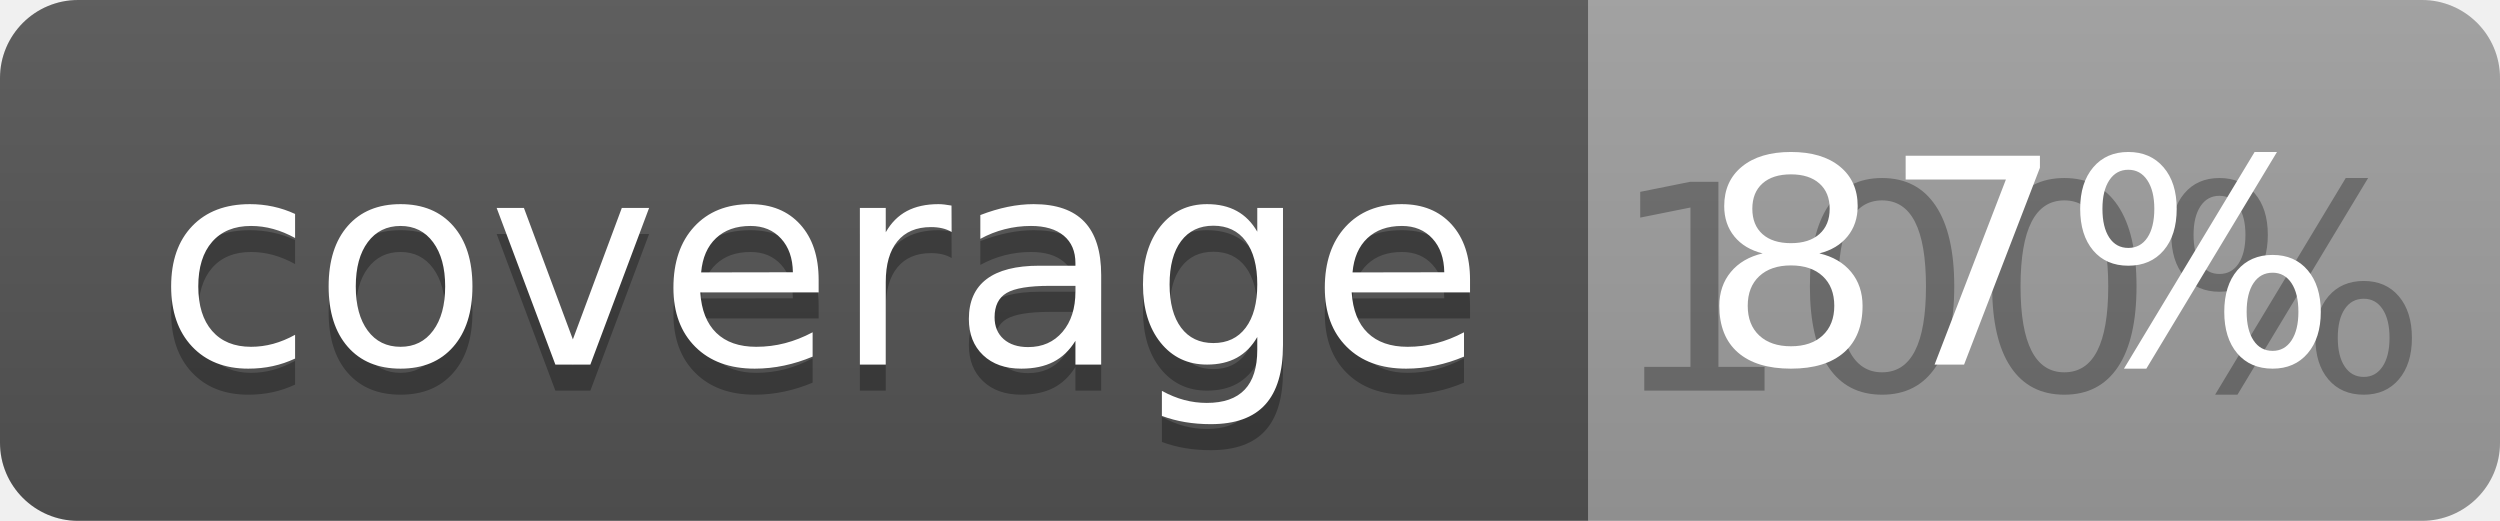
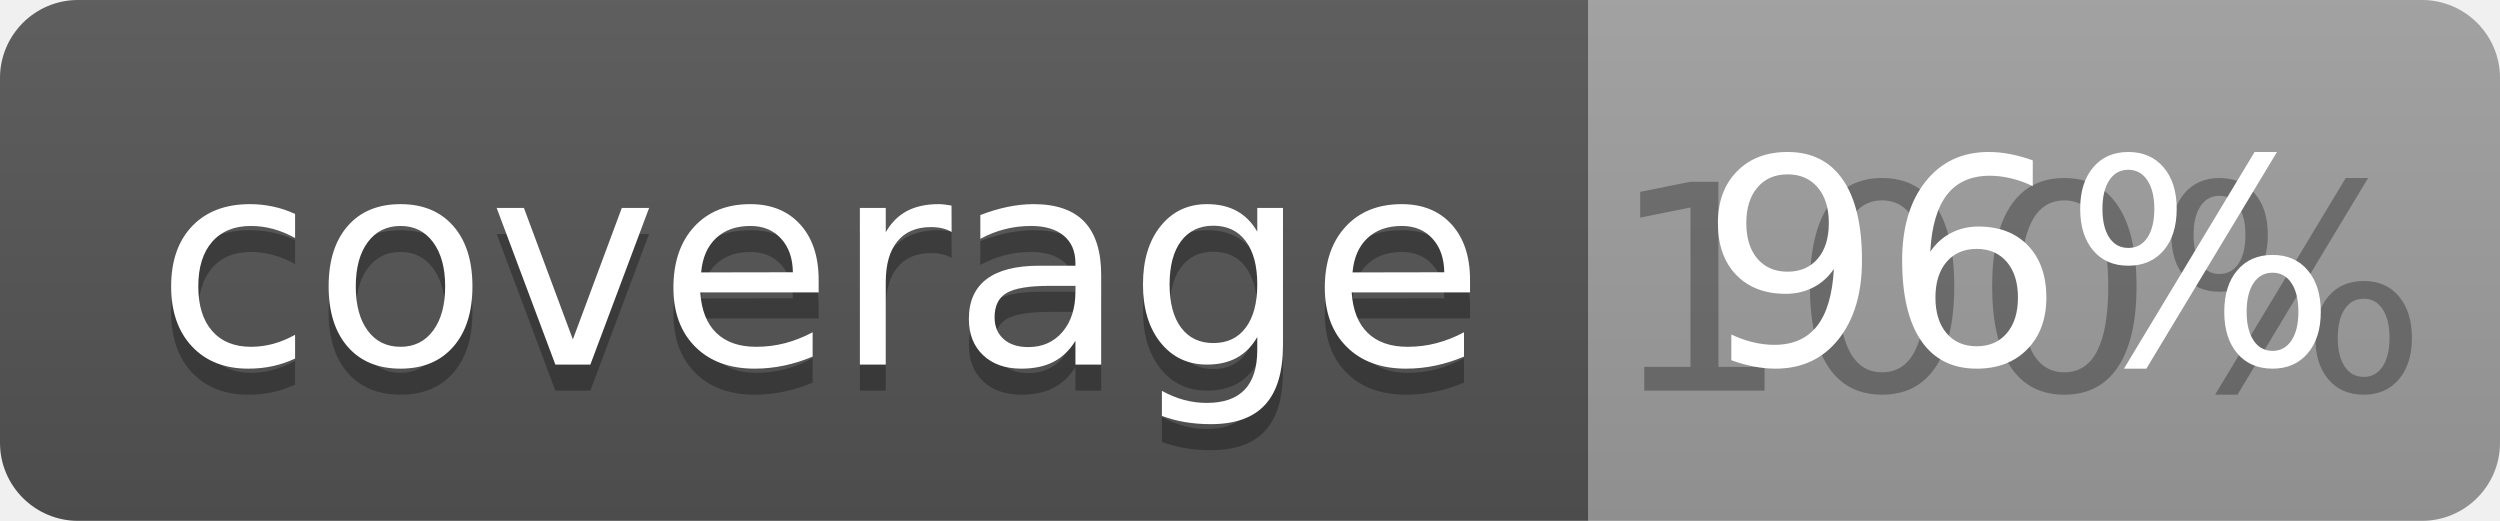
<svg xmlns="http://www.w3.org/2000/svg" width="96" height="20">
  <linearGradient id="b" x2="0" y2="100%">
    <stop offset="0" stop-color="#bbb" stop-opacity=".1" />
    <stop offset="1" stop-opacity=".1" />
  </linearGradient>
  <clipPath id="a">
    <rect width="96" height="20" rx="3" fill="#fff" />
  </clipPath>
  <g clip-path="url(#a)">
    <path fill="#555" d="M0 0h61v20H0z" />
    <path fill="#9F9F9F" d="M61 0h35v20H61z" />
    <path fill="url(#b)" d="M0 0h96v20H0z" />
  </g>
  <g fill="#fff" text-anchor="middle" font-family="DejaVu Sans,Verdana,Geneva,sans-serif" font-size="110">
    <text x="315" y="150" fill="#010101" fill-opacity=".3" transform="scale(.1)" textLength="510">coverage</text>
    <text x="315" y="140" transform="scale(.1)" textLength="510">coverage</text>
    <text x="775" y="150" fill="#010101" fill-opacity=".3" transform="scale(.1)" textLength="250">100%</text>
-     <text x="775" y="140" transform="scale(.1)" textLength="250">87%</text>
+     <text x="775" y="140" transform="scale(.1)" textLength="250">96%</text>
  </g>
</svg>
